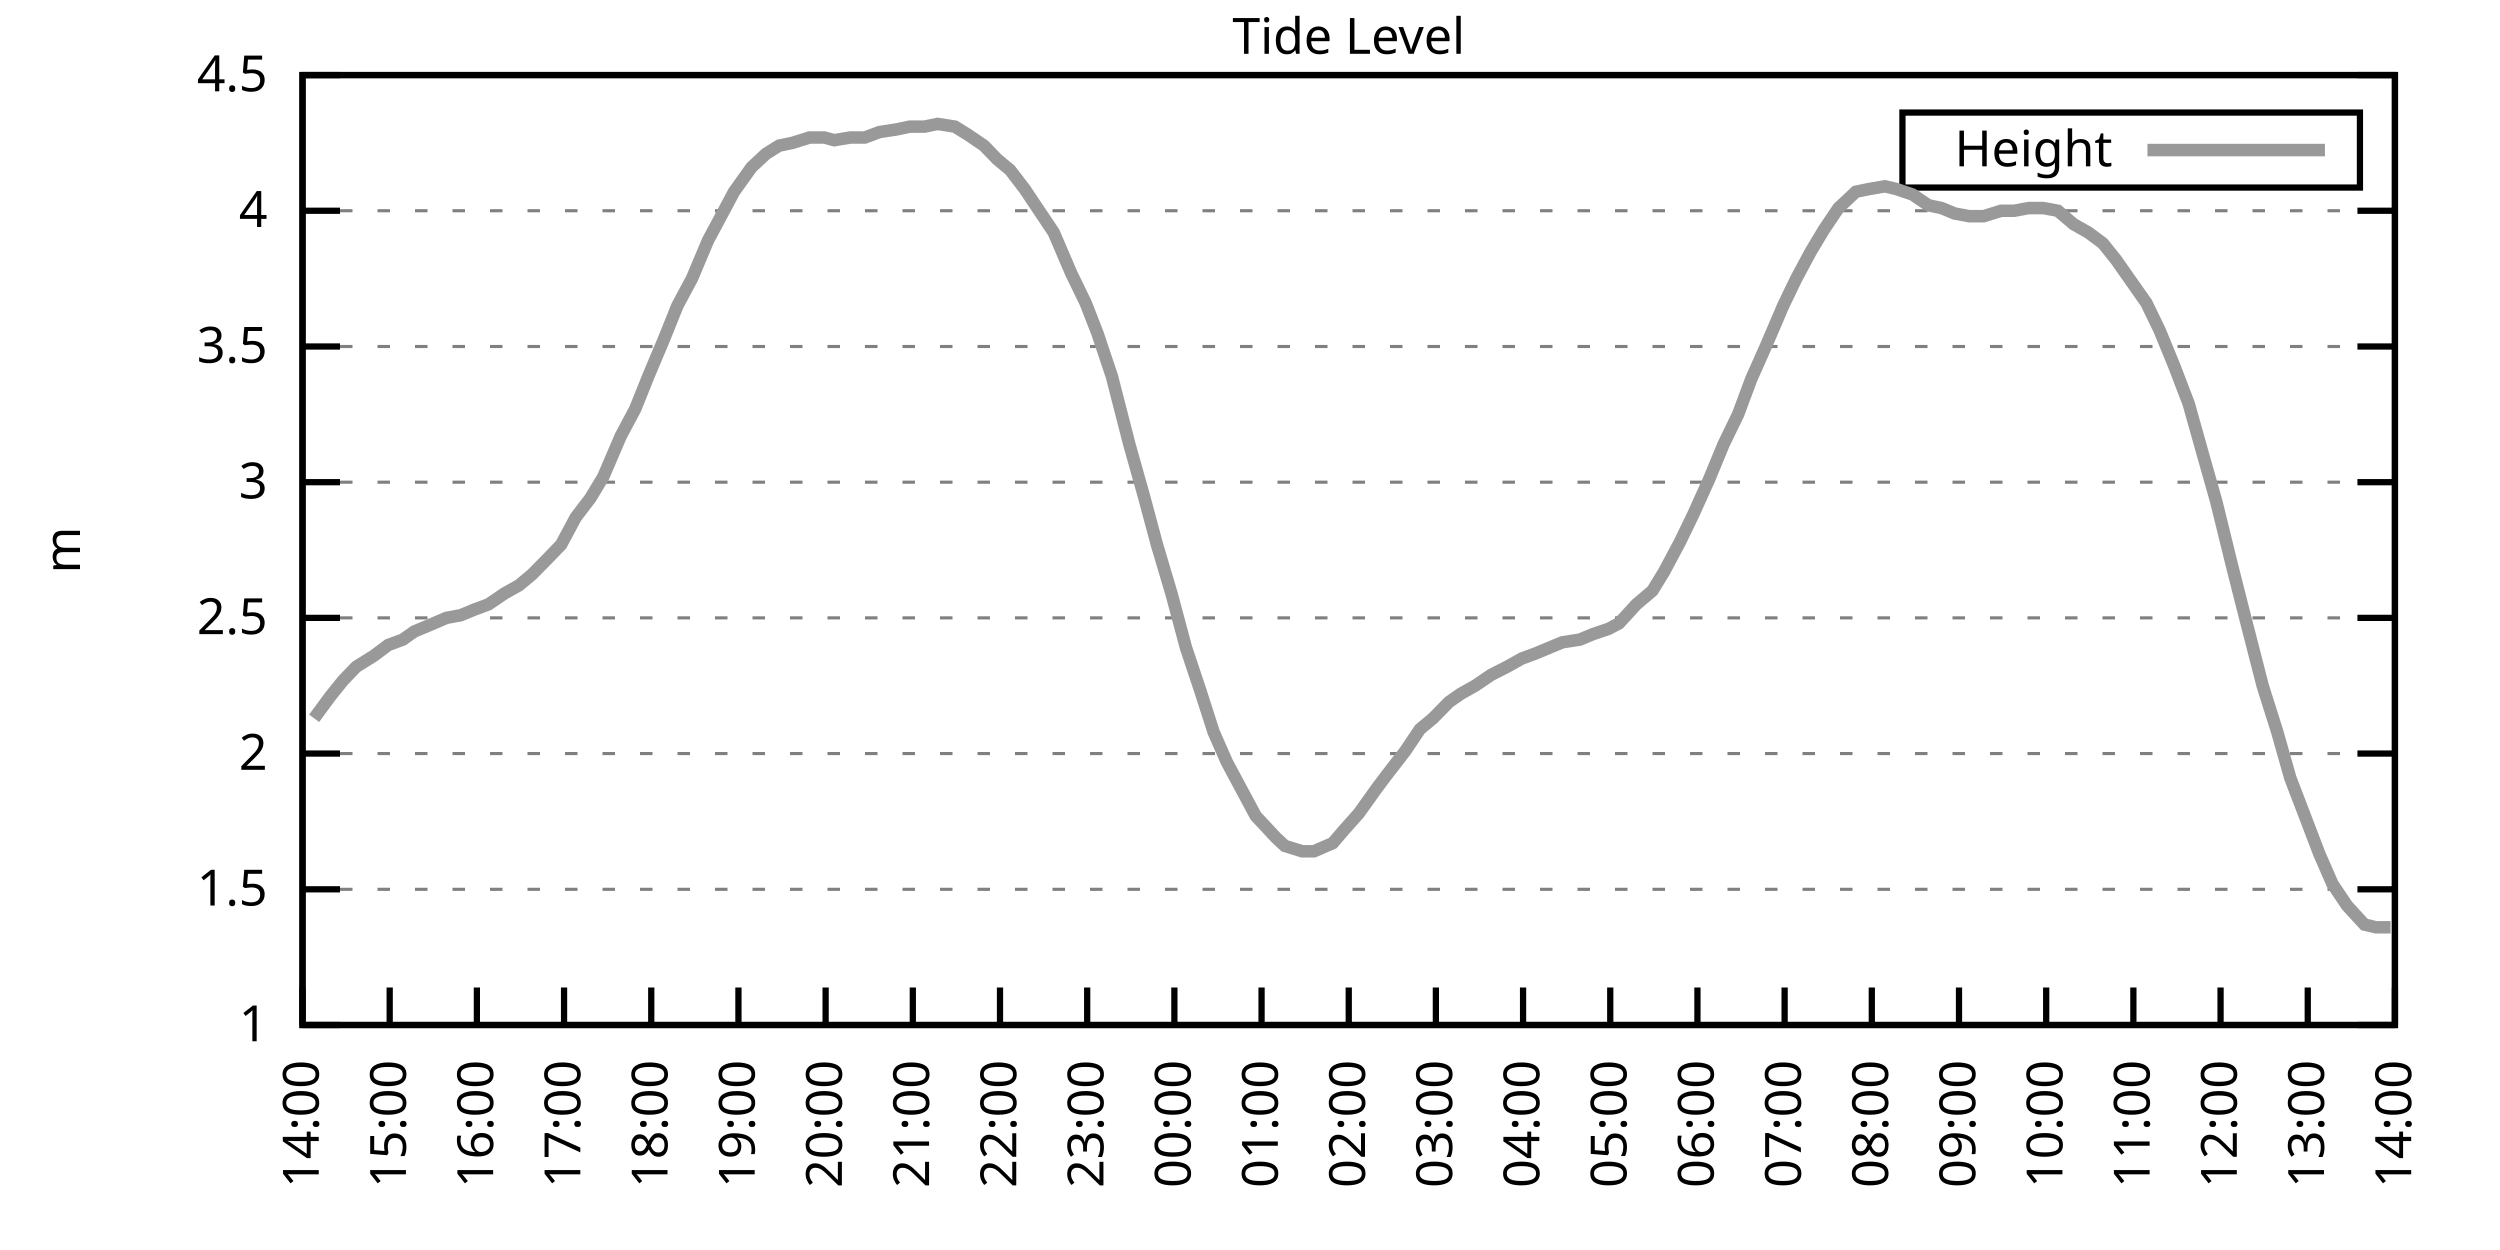
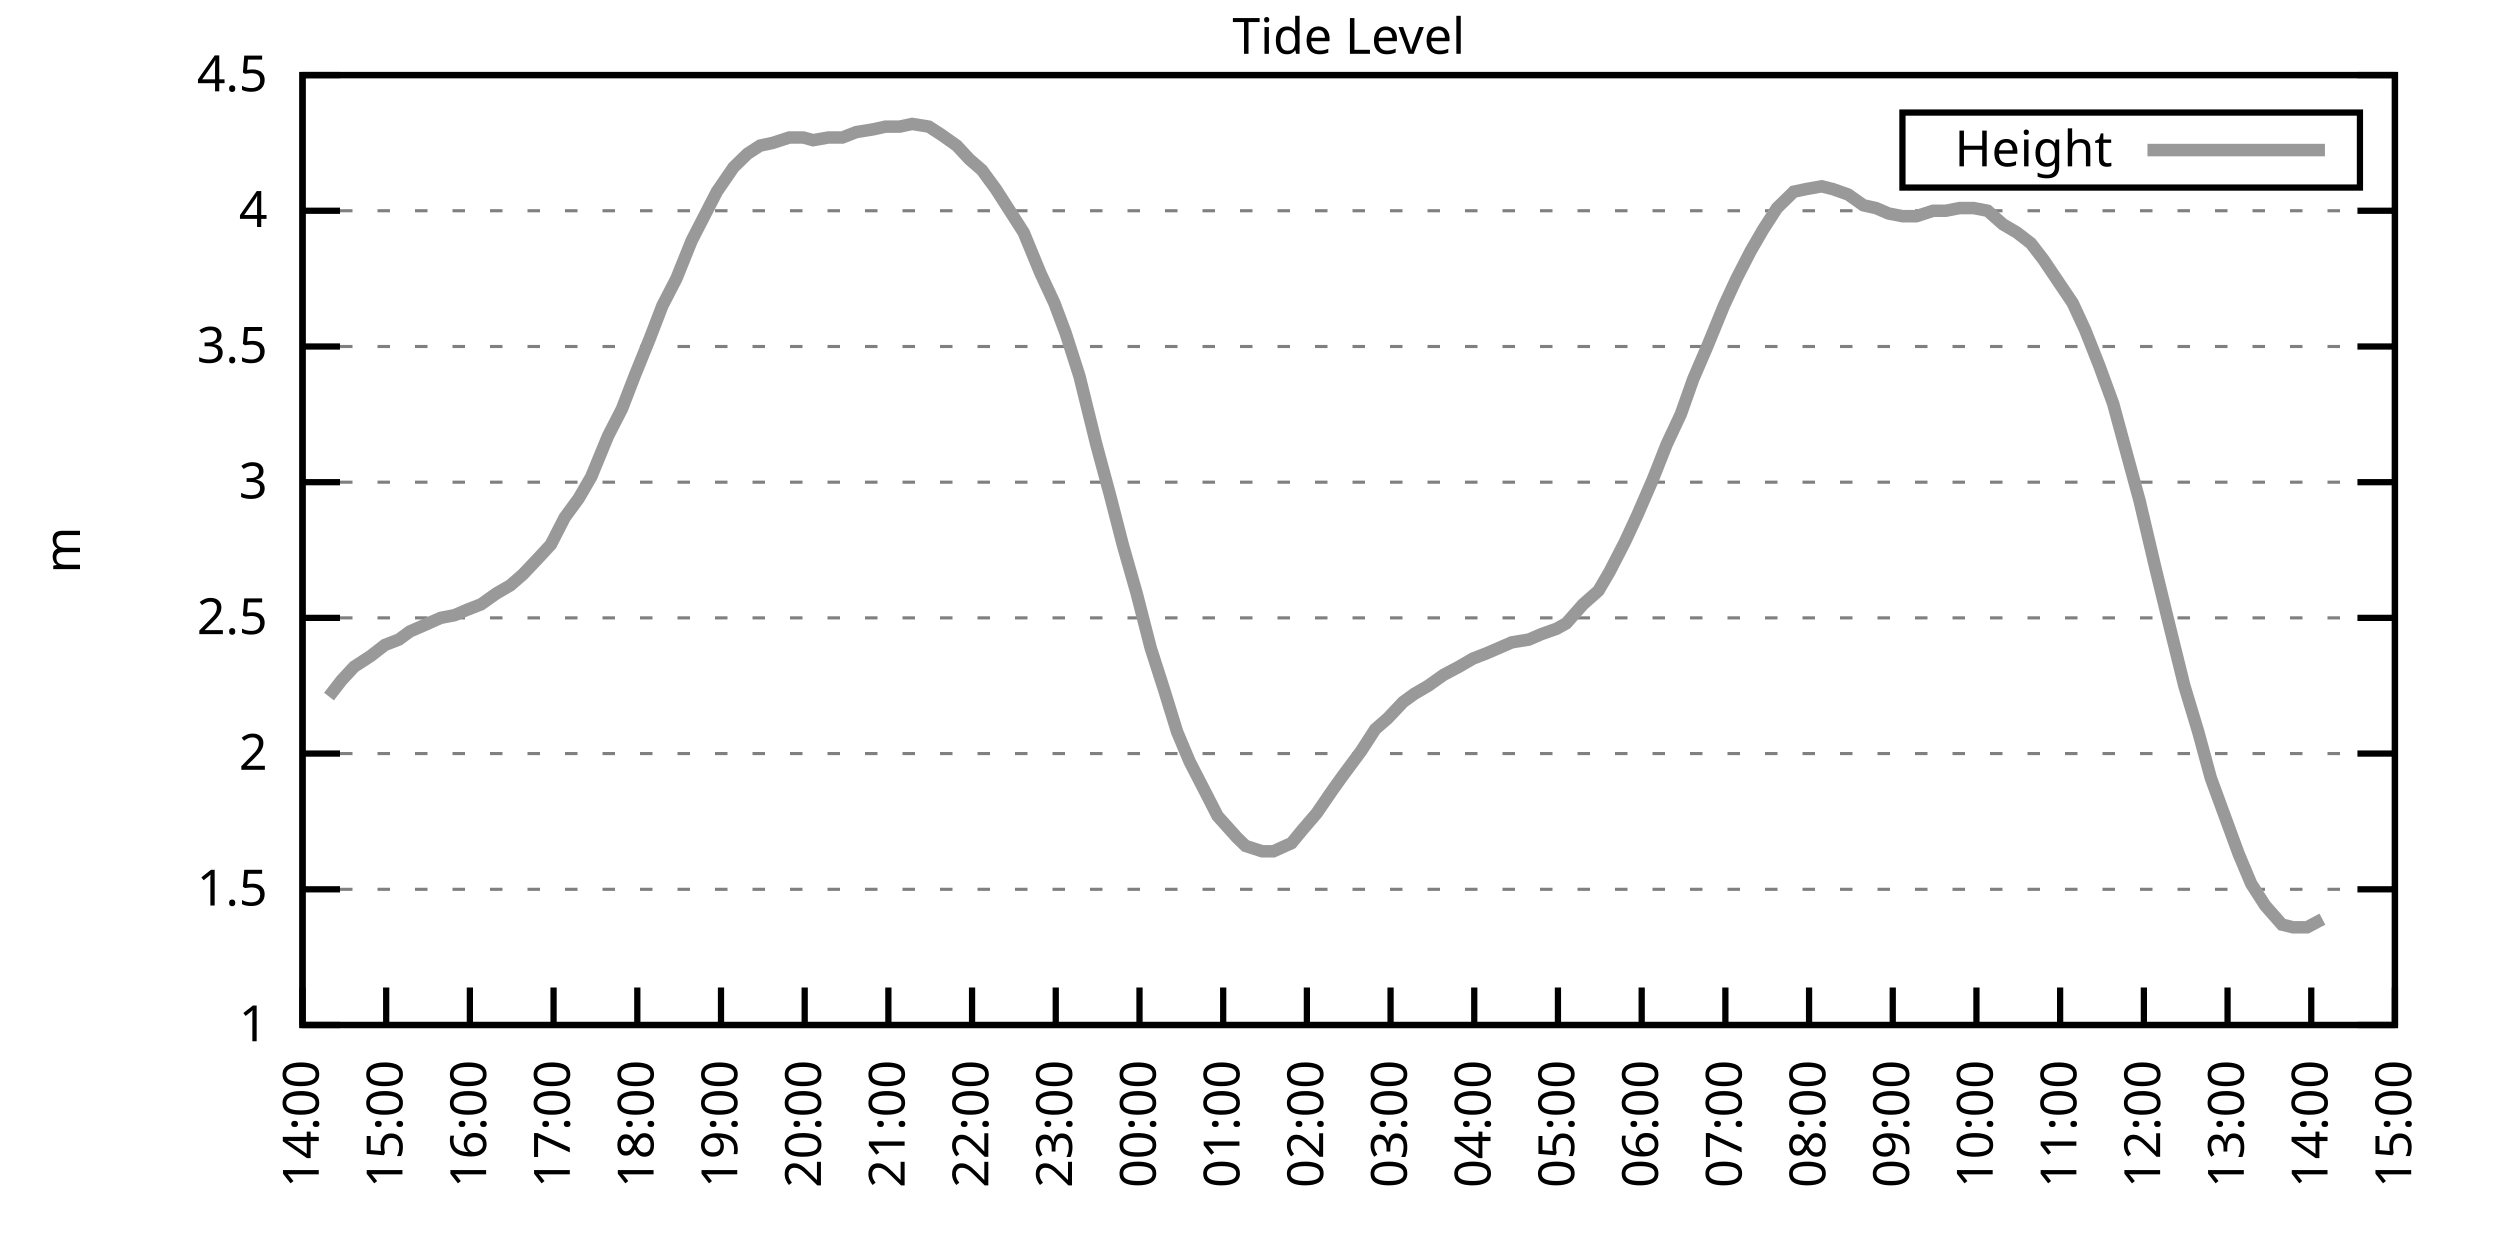
<svg xmlns="http://www.w3.org/2000/svg" xmlns:xlink="http://www.w3.org/1999/xlink" width="400" height="200" viewBox="0 0 400 200">
  <g id="gnuplot_canvas">
    <rect x="0" y="0" width="400" height="200" fill="none" />
    <defs>
      <circle id="gpDot" r="0.5" stroke-width="0.5" stroke="currentColor" />
      <path id="gpPt0" stroke-width="0.333" stroke="currentColor" d="M-1,0 h2 M0,-1 v2" />
      <path id="gpPt1" stroke-width="0.333" stroke="currentColor" d="M-1,-1 L1,1 M1,-1 L-1,1" />
      <path id="gpPt2" stroke-width="0.333" stroke="currentColor" d="M-1,0 L1,0 M0,-1 L0,1 M-1,-1 L1,1 M-1,1 L1,-1" />
      <rect id="gpPt3" stroke-width="0.333" stroke="currentColor" x="-1" y="-1" width="2" height="2" />
      <rect id="gpPt4" stroke-width="0.333" stroke="currentColor" fill="currentColor" x="-1" y="-1" width="2" height="2" />
      <circle id="gpPt5" stroke-width="0.333" stroke="currentColor" cx="0" cy="0" r="1" />
      <use xlink:href="#gpPt5" id="gpPt6" fill="currentColor" stroke="none" />
      <path id="gpPt7" stroke-width="0.333" stroke="currentColor" d="M0,-1.33 L-1.33,0.67 L1.33,0.67 z" />
      <use xlink:href="#gpPt7" id="gpPt8" fill="currentColor" stroke="none" />
      <use xlink:href="#gpPt7" id="gpPt9" stroke="currentColor" transform="rotate(180)" />
      <use xlink:href="#gpPt9" id="gpPt10" fill="currentColor" stroke="none" />
      <use xlink:href="#gpPt3" id="gpPt11" stroke="currentColor" transform="rotate(45)" />
      <use xlink:href="#gpPt11" id="gpPt12" fill="currentColor" stroke="none" />
      <path id="gpPt13" stroke-width="0.333" stroke="currentColor" d="M0,1.330 L1.265,0.411 L0.782,-1.067 L-0.782,-1.076 L-1.265,0.411 z" />
      <use xlink:href="#gpPt13" id="gpPt14" fill="currentColor" stroke="none" />
      <filter id="textbox" filterUnits="objectBoundingBox" x="0" y="0" height="1" width="1">
        <feFlood flood-color="white" flood-opacity="1" result="bgnd" />
        <feComposite in="SourceGraphic" in2="bgnd" operator="atop" />
      </filter>
      <filter id="greybox" filterUnits="objectBoundingBox" x="0" y="0" height="1" width="1">
        <feFlood flood-color="lightgrey" flood-opacity="1" result="grey" />
        <feComposite in="SourceGraphic" in2="grey" operator="atop" />
      </filter>
    </defs>
    <g fill="none" color="white" stroke="currentColor" stroke-width="1.00" stroke-linecap="butt" stroke-linejoin="miter">
</g>
    <g fill="none" color="black" stroke="currentColor" stroke-width="1.00" stroke-linecap="butt" stroke-linejoin="miter">
      <g stroke="none" shape-rendering="crispEdges">
        <polygon fill="rgb(255, 255, 255)" points="48.40,164.00 383.18,164.00 383.18,12.02 48.40,12.02 " />
      </g>
    </g>
    <g fill="none" color="black" stroke="currentColor" stroke-width="1.00" stroke-linecap="butt" stroke-linejoin="miter">
</g>
    <g fill="none" color="black" stroke="black" stroke-width="0.50" stroke-linecap="butt" stroke-linejoin="miter">
</g>
    <g fill="none" color="gray" stroke="currentColor" stroke-width="0.50" stroke-linecap="butt" stroke-linejoin="miter">
      <path stroke="gray" stroke-dasharray="2,4" class="gridline" d="M48.40,164.00 L383.19,164.00  " />
    </g>
    <g fill="none" color="gray" stroke="gray" stroke-width="1.00" stroke-linecap="butt" stroke-linejoin="miter">
</g>
    <g fill="none" color="black" stroke="currentColor" stroke-width="1.00" stroke-linecap="butt" stroke-linejoin="miter">
      <path stroke="black" d="M48.40,164.00 L54.40,164.00 M383.19,164.00 L377.19,164.00  " />
      <g transform="translate(42.80,166.60)" stroke="none" fill="black" font-family="Sans" font-size="8.00" text-anchor="end">
        <text>
          <tspan font-family="Sans"> 1</tspan>
        </text>
      </g>
    </g>
    <g fill="none" color="black" stroke="currentColor" stroke-width="1.00" stroke-linecap="butt" stroke-linejoin="miter">
</g>
    <g fill="none" color="black" stroke="black" stroke-width="0.50" stroke-linecap="butt" stroke-linejoin="miter">
</g>
    <g fill="none" color="gray" stroke="currentColor" stroke-width="0.50" stroke-linecap="butt" stroke-linejoin="miter">
      <path stroke="gray" stroke-dasharray="2,4" class="gridline" d="M48.40,142.29 L383.19,142.29  " />
    </g>
    <g fill="none" color="gray" stroke="gray" stroke-width="1.00" stroke-linecap="butt" stroke-linejoin="miter">
</g>
    <g fill="none" color="black" stroke="currentColor" stroke-width="1.00" stroke-linecap="butt" stroke-linejoin="miter">
      <path stroke="black" d="M48.40,142.29 L54.40,142.29 M383.19,142.29 L377.19,142.29  " />
      <g transform="translate(42.80,144.89)" stroke="none" fill="black" font-family="Sans" font-size="8.00" text-anchor="end">
        <text>
          <tspan font-family="Sans"> 1.5</tspan>
        </text>
      </g>
    </g>
    <g fill="none" color="black" stroke="currentColor" stroke-width="1.00" stroke-linecap="butt" stroke-linejoin="miter">
</g>
    <g fill="none" color="black" stroke="black" stroke-width="0.50" stroke-linecap="butt" stroke-linejoin="miter">
</g>
    <g fill="none" color="gray" stroke="currentColor" stroke-width="0.50" stroke-linecap="butt" stroke-linejoin="miter">
      <path stroke="gray" stroke-dasharray="2,4" class="gridline" d="M48.40,120.57 L383.19,120.57  " />
    </g>
    <g fill="none" color="gray" stroke="gray" stroke-width="1.00" stroke-linecap="butt" stroke-linejoin="miter">
</g>
    <g fill="none" color="black" stroke="currentColor" stroke-width="1.00" stroke-linecap="butt" stroke-linejoin="miter">
      <path stroke="black" d="M48.40,120.57 L54.40,120.57 M383.19,120.57 L377.19,120.57  " />
      <g transform="translate(42.80,123.17)" stroke="none" fill="black" font-family="Sans" font-size="8.00" text-anchor="end">
        <text>
          <tspan font-family="Sans"> 2</tspan>
        </text>
      </g>
    </g>
    <g fill="none" color="black" stroke="currentColor" stroke-width="1.00" stroke-linecap="butt" stroke-linejoin="miter">
</g>
    <g fill="none" color="black" stroke="black" stroke-width="0.50" stroke-linecap="butt" stroke-linejoin="miter">
</g>
    <g fill="none" color="gray" stroke="currentColor" stroke-width="0.50" stroke-linecap="butt" stroke-linejoin="miter">
      <path stroke="gray" stroke-dasharray="2,4" class="gridline" d="M48.40,98.86 L383.19,98.86  " />
    </g>
    <g fill="none" color="gray" stroke="gray" stroke-width="1.00" stroke-linecap="butt" stroke-linejoin="miter">
</g>
    <g fill="none" color="black" stroke="currentColor" stroke-width="1.00" stroke-linecap="butt" stroke-linejoin="miter">
      <path stroke="black" d="M48.40,98.86 L54.40,98.86 M383.19,98.86 L377.19,98.86  " />
      <g transform="translate(42.80,101.46)" stroke="none" fill="black" font-family="Sans" font-size="8.00" text-anchor="end">
        <text>
          <tspan font-family="Sans"> 2.5</tspan>
        </text>
      </g>
    </g>
    <g fill="none" color="black" stroke="currentColor" stroke-width="1.00" stroke-linecap="butt" stroke-linejoin="miter">
</g>
    <g fill="none" color="black" stroke="black" stroke-width="0.50" stroke-linecap="butt" stroke-linejoin="miter">
</g>
    <g fill="none" color="gray" stroke="currentColor" stroke-width="0.50" stroke-linecap="butt" stroke-linejoin="miter">
      <path stroke="gray" stroke-dasharray="2,4" class="gridline" d="M48.40,77.15 L383.19,77.15  " />
    </g>
    <g fill="none" color="gray" stroke="gray" stroke-width="1.00" stroke-linecap="butt" stroke-linejoin="miter">
</g>
    <g fill="none" color="black" stroke="currentColor" stroke-width="1.00" stroke-linecap="butt" stroke-linejoin="miter">
      <path stroke="black" d="M48.40,77.15 L54.40,77.15 M383.19,77.15 L377.19,77.15  " />
      <g transform="translate(42.80,79.75)" stroke="none" fill="black" font-family="Sans" font-size="8.00" text-anchor="end">
        <text>
          <tspan font-family="Sans"> 3</tspan>
        </text>
      </g>
    </g>
    <g fill="none" color="black" stroke="currentColor" stroke-width="1.00" stroke-linecap="butt" stroke-linejoin="miter">
</g>
    <g fill="none" color="black" stroke="black" stroke-width="0.50" stroke-linecap="butt" stroke-linejoin="miter">
</g>
    <g fill="none" color="gray" stroke="currentColor" stroke-width="0.50" stroke-linecap="butt" stroke-linejoin="miter">
      <path stroke="gray" stroke-dasharray="2,4" class="gridline" d="M48.40,55.44 L383.19,55.44  " />
    </g>
    <g fill="none" color="gray" stroke="gray" stroke-width="1.00" stroke-linecap="butt" stroke-linejoin="miter">
</g>
    <g fill="none" color="black" stroke="currentColor" stroke-width="1.00" stroke-linecap="butt" stroke-linejoin="miter">
      <path stroke="black" d="M48.40,55.44 L54.40,55.44 M383.19,55.44 L377.19,55.44  " />
      <g transform="translate(42.80,58.04)" stroke="none" fill="black" font-family="Sans" font-size="8.00" text-anchor="end">
        <text>
          <tspan font-family="Sans"> 3.5</tspan>
        </text>
      </g>
    </g>
    <g fill="none" color="black" stroke="currentColor" stroke-width="1.00" stroke-linecap="butt" stroke-linejoin="miter">
</g>
    <g fill="none" color="black" stroke="black" stroke-width="0.50" stroke-linecap="butt" stroke-linejoin="miter">
</g>
    <g fill="none" color="gray" stroke="currentColor" stroke-width="0.50" stroke-linecap="butt" stroke-linejoin="miter">
      <path stroke="gray" stroke-dasharray="2,4" class="gridline" d="M48.40,33.72 L383.19,33.72  " />
    </g>
    <g fill="none" color="gray" stroke="gray" stroke-width="1.00" stroke-linecap="butt" stroke-linejoin="miter">
</g>
    <g fill="none" color="black" stroke="currentColor" stroke-width="1.00" stroke-linecap="butt" stroke-linejoin="miter">
      <path stroke="black" d="M48.40,33.72 L54.40,33.72 M383.19,33.72 L377.19,33.72  " />
      <g transform="translate(42.80,36.32)" stroke="none" fill="black" font-family="Sans" font-size="8.00" text-anchor="end">
        <text>
          <tspan font-family="Sans"> 4</tspan>
        </text>
      </g>
    </g>
    <g fill="none" color="black" stroke="currentColor" stroke-width="1.00" stroke-linecap="butt" stroke-linejoin="miter">
</g>
    <g fill="none" color="black" stroke="black" stroke-width="0.50" stroke-linecap="butt" stroke-linejoin="miter">
</g>
    <g fill="none" color="gray" stroke="currentColor" stroke-width="0.50" stroke-linecap="butt" stroke-linejoin="miter">
      <path stroke="gray" stroke-dasharray="2,4" class="gridline" d="M48.40,12.01 L383.19,12.01  " />
    </g>
    <g fill="none" color="gray" stroke="gray" stroke-width="1.00" stroke-linecap="butt" stroke-linejoin="miter">
</g>
    <g fill="none" color="black" stroke="currentColor" stroke-width="1.00" stroke-linecap="butt" stroke-linejoin="miter">
      <path stroke="black" d="M48.40,12.01 L54.40,12.01 M383.19,12.01 L377.19,12.01  " />
      <g transform="translate(42.80,14.61)" stroke="none" fill="black" font-family="Sans" font-size="8.00" text-anchor="end">
        <text>
          <tspan font-family="Sans"> 4.5</tspan>
        </text>
      </g>
    </g>
    <g fill="none" color="black" stroke="currentColor" stroke-width="1.00" stroke-linecap="butt" stroke-linejoin="miter">
      <path stroke="black" d="M48.40,164.00 L48.40,158.00  " />
      <g transform="translate(51.00,169.60) rotate(270.00)" stroke="none" fill="black" font-family="Sans" font-size="8.00" text-anchor="end">
        <text>
          <tspan font-family="Sans">14:00</tspan>
        </text>
      </g>
    </g>
    <g fill="none" color="black" stroke="currentColor" stroke-width="1.00" stroke-linecap="butt" stroke-linejoin="miter">
-       <path stroke="black" d="M62.35,164.00 L62.35,158.00  " />
-       <g transform="translate(64.95,169.60) rotate(270.00)" stroke="none" fill="black" font-family="Sans" font-size="8.00" text-anchor="end">
+       <path stroke="black" d="M61.79,164.00 L61.79,158.00  " />
+       <g transform="translate(64.39,169.60) rotate(270.00)" stroke="none" fill="black" font-family="Sans" font-size="8.00" text-anchor="end">
        <text>
          <tspan font-family="Sans">15:00</tspan>
        </text>
      </g>
    </g>
    <g fill="none" color="black" stroke="currentColor" stroke-width="1.00" stroke-linecap="butt" stroke-linejoin="miter">
-       <path stroke="black" d="M76.30,164.00 L76.30,158.00  " />
-       <g transform="translate(78.90,169.60) rotate(270.00)" stroke="none" fill="black" font-family="Sans" font-size="8.00" text-anchor="end">
+       <path stroke="black" d="M75.18,164.00 L75.18,158.00  " />
+       <g transform="translate(77.78,169.60) rotate(270.00)" stroke="none" fill="black" font-family="Sans" font-size="8.00" text-anchor="end">
        <text>
          <tspan font-family="Sans">16:00</tspan>
        </text>
      </g>
    </g>
    <g fill="none" color="black" stroke="currentColor" stroke-width="1.00" stroke-linecap="butt" stroke-linejoin="miter">
-       <path stroke="black" d="M90.25,164.00 L90.25,158.00  " />
-       <g transform="translate(92.85,169.60) rotate(270.00)" stroke="none" fill="black" font-family="Sans" font-size="8.00" text-anchor="end">
+       <path stroke="black" d="M88.57,164.00 L88.57,158.00  " />
+       <g transform="translate(91.17,169.60) rotate(270.00)" stroke="none" fill="black" font-family="Sans" font-size="8.00" text-anchor="end">
        <text>
          <tspan font-family="Sans">17:00</tspan>
        </text>
      </g>
    </g>
    <g fill="none" color="black" stroke="currentColor" stroke-width="1.00" stroke-linecap="butt" stroke-linejoin="miter">
-       <path stroke="black" d="M104.20,164.00 L104.20,158.00  " />
-       <g transform="translate(106.80,169.60) rotate(270.00)" stroke="none" fill="black" font-family="Sans" font-size="8.00" text-anchor="end">
+       <path stroke="black" d="M101.97,164.00 L101.97,158.00  " />
+       <g transform="translate(104.57,169.60) rotate(270.00)" stroke="none" fill="black" font-family="Sans" font-size="8.00" text-anchor="end">
        <text>
          <tspan font-family="Sans">18:00</tspan>
        </text>
      </g>
    </g>
    <g fill="none" color="black" stroke="currentColor" stroke-width="1.00" stroke-linecap="butt" stroke-linejoin="miter">
-       <path stroke="black" d="M118.15,164.00 L118.15,158.00  " />
-       <g transform="translate(120.75,169.60) rotate(270.00)" stroke="none" fill="black" font-family="Sans" font-size="8.00" text-anchor="end">
+       <path stroke="black" d="M115.36,164.00 L115.36,158.00  " />
+       <g transform="translate(117.96,169.60) rotate(270.00)" stroke="none" fill="black" font-family="Sans" font-size="8.00" text-anchor="end">
        <text>
          <tspan font-family="Sans">19:00</tspan>
        </text>
      </g>
    </g>
    <g fill="none" color="black" stroke="currentColor" stroke-width="1.00" stroke-linecap="butt" stroke-linejoin="miter">
-       <path stroke="black" d="M132.10,164.00 L132.10,158.00  " />
-       <g transform="translate(134.70,169.60) rotate(270.00)" stroke="none" fill="black" font-family="Sans" font-size="8.00" text-anchor="end">
+       <path stroke="black" d="M128.75,164.00 L128.75,158.00  " />
+       <g transform="translate(131.35,169.60) rotate(270.00)" stroke="none" fill="black" font-family="Sans" font-size="8.00" text-anchor="end">
        <text>
          <tspan font-family="Sans">20:00</tspan>
        </text>
      </g>
    </g>
    <g fill="none" color="black" stroke="currentColor" stroke-width="1.00" stroke-linecap="butt" stroke-linejoin="miter">
-       <path stroke="black" d="M146.05,164.00 L146.05,158.00  " />
-       <g transform="translate(148.65,169.60) rotate(270.00)" stroke="none" fill="black" font-family="Sans" font-size="8.00" text-anchor="end">
+       <path stroke="black" d="M142.14,164.00 L142.14,158.00  " />
+       <g transform="translate(144.74,169.60) rotate(270.00)" stroke="none" fill="black" font-family="Sans" font-size="8.00" text-anchor="end">
        <text>
          <tspan font-family="Sans">21:00</tspan>
        </text>
      </g>
    </g>
    <g fill="none" color="black" stroke="currentColor" stroke-width="1.00" stroke-linecap="butt" stroke-linejoin="miter">
-       <path stroke="black" d="M160.00,164.00 L160.00,158.00  " />
-       <g transform="translate(162.60,169.60) rotate(270.00)" stroke="none" fill="black" font-family="Sans" font-size="8.00" text-anchor="end">
+       <path stroke="black" d="M155.53,164.00 L155.53,158.00  " />
+       <g transform="translate(158.13,169.60) rotate(270.00)" stroke="none" fill="black" font-family="Sans" font-size="8.00" text-anchor="end">
        <text>
          <tspan font-family="Sans">22:00</tspan>
        </text>
      </g>
    </g>
    <g fill="none" color="black" stroke="currentColor" stroke-width="1.00" stroke-linecap="butt" stroke-linejoin="miter">
-       <path stroke="black" d="M173.95,164.00 L173.95,158.00  " />
-       <g transform="translate(176.55,169.60) rotate(270.00)" stroke="none" fill="black" font-family="Sans" font-size="8.00" text-anchor="end">
+       <path stroke="black" d="M168.92,164.00 L168.92,158.00  " />
+       <g transform="translate(171.52,169.60) rotate(270.00)" stroke="none" fill="black" font-family="Sans" font-size="8.00" text-anchor="end">
        <text>
          <tspan font-family="Sans">23:00</tspan>
        </text>
      </g>
    </g>
    <g fill="none" color="black" stroke="currentColor" stroke-width="1.00" stroke-linecap="butt" stroke-linejoin="miter">
-       <path stroke="black" d="M187.90,164.00 L187.90,158.00  " />
-       <g transform="translate(190.50,169.60) rotate(270.00)" stroke="none" fill="black" font-family="Sans" font-size="8.00" text-anchor="end">
+       <path stroke="black" d="M182.32,164.00 L182.32,158.00  " />
+       <g transform="translate(184.92,169.60) rotate(270.00)" stroke="none" fill="black" font-family="Sans" font-size="8.00" text-anchor="end">
        <text>
          <tspan font-family="Sans">00:00</tspan>
        </text>
      </g>
    </g>
    <g fill="none" color="black" stroke="currentColor" stroke-width="1.00" stroke-linecap="butt" stroke-linejoin="miter">
-       <path stroke="black" d="M201.85,164.00 L201.85,158.00  " />
-       <g transform="translate(204.45,169.60) rotate(270.00)" stroke="none" fill="black" font-family="Sans" font-size="8.00" text-anchor="end">
+       <path stroke="black" d="M195.71,164.00 L195.71,158.00  " />
+       <g transform="translate(198.31,169.60) rotate(270.00)" stroke="none" fill="black" font-family="Sans" font-size="8.00" text-anchor="end">
        <text>
          <tspan font-family="Sans">01:00</tspan>
        </text>
      </g>
    </g>
    <g fill="none" color="black" stroke="currentColor" stroke-width="1.00" stroke-linecap="butt" stroke-linejoin="miter">
-       <path stroke="black" d="M215.80,164.00 L215.80,158.00  " />
-       <g transform="translate(218.40,169.60) rotate(270.00)" stroke="none" fill="black" font-family="Sans" font-size="8.00" text-anchor="end">
+       <path stroke="black" d="M209.10,164.00 L209.10,158.00  " />
+       <g transform="translate(211.70,169.60) rotate(270.00)" stroke="none" fill="black" font-family="Sans" font-size="8.00" text-anchor="end">
        <text>
          <tspan font-family="Sans">02:00</tspan>
        </text>
      </g>
    </g>
    <g fill="none" color="black" stroke="currentColor" stroke-width="1.00" stroke-linecap="butt" stroke-linejoin="miter">
-       <path stroke="black" d="M229.74,164.00 L229.74,158.00  " />
-       <g transform="translate(232.34,169.60) rotate(270.00)" stroke="none" fill="black" font-family="Sans" font-size="8.00" text-anchor="end">
+       <path stroke="black" d="M222.49,164.00 L222.49,158.00  " />
+       <g transform="translate(225.09,169.60) rotate(270.00)" stroke="none" fill="black" font-family="Sans" font-size="8.00" text-anchor="end">
        <text>
          <tspan font-family="Sans">03:00</tspan>
        </text>
      </g>
    </g>
    <g fill="none" color="black" stroke="currentColor" stroke-width="1.00" stroke-linecap="butt" stroke-linejoin="miter">
-       <path stroke="black" d="M243.69,164.00 L243.69,158.00  " />
-       <g transform="translate(246.29,169.60) rotate(270.00)" stroke="none" fill="black" font-family="Sans" font-size="8.00" text-anchor="end">
+       <path stroke="black" d="M235.88,164.00 L235.88,158.00  " />
+       <g transform="translate(238.48,169.60) rotate(270.00)" stroke="none" fill="black" font-family="Sans" font-size="8.00" text-anchor="end">
        <text>
          <tspan font-family="Sans">04:00</tspan>
        </text>
      </g>
    </g>
    <g fill="none" color="black" stroke="currentColor" stroke-width="1.00" stroke-linecap="butt" stroke-linejoin="miter">
-       <path stroke="black" d="M257.64,164.00 L257.64,158.00  " />
-       <g transform="translate(260.24,169.60) rotate(270.00)" stroke="none" fill="black" font-family="Sans" font-size="8.00" text-anchor="end">
+       <path stroke="black" d="M249.27,164.00 L249.27,158.00  " />
+       <g transform="translate(251.87,169.60) rotate(270.00)" stroke="none" fill="black" font-family="Sans" font-size="8.00" text-anchor="end">
        <text>
          <tspan font-family="Sans">05:00</tspan>
        </text>
      </g>
    </g>
    <g fill="none" color="black" stroke="currentColor" stroke-width="1.00" stroke-linecap="butt" stroke-linejoin="miter">
-       <path stroke="black" d="M271.59,164.00 L271.59,158.00  " />
-       <g transform="translate(274.19,169.60) rotate(270.00)" stroke="none" fill="black" font-family="Sans" font-size="8.00" text-anchor="end">
+       <path stroke="black" d="M262.67,164.00 L262.67,158.00  " />
+       <g transform="translate(265.27,169.60) rotate(270.00)" stroke="none" fill="black" font-family="Sans" font-size="8.00" text-anchor="end">
        <text>
          <tspan font-family="Sans">06:00</tspan>
        </text>
      </g>
    </g>
    <g fill="none" color="black" stroke="currentColor" stroke-width="1.00" stroke-linecap="butt" stroke-linejoin="miter">
-       <path stroke="black" d="M285.54,164.00 L285.54,158.00  " />
-       <g transform="translate(288.14,169.60) rotate(270.00)" stroke="none" fill="black" font-family="Sans" font-size="8.00" text-anchor="end">
+       <path stroke="black" d="M276.06,164.00 L276.06,158.00  " />
+       <g transform="translate(278.66,169.60) rotate(270.00)" stroke="none" fill="black" font-family="Sans" font-size="8.00" text-anchor="end">
        <text>
          <tspan font-family="Sans">07:00</tspan>
        </text>
      </g>
    </g>
    <g fill="none" color="black" stroke="currentColor" stroke-width="1.00" stroke-linecap="butt" stroke-linejoin="miter">
-       <path stroke="black" d="M299.49,164.00 L299.49,158.00  " />
-       <g transform="translate(302.09,169.60) rotate(270.00)" stroke="none" fill="black" font-family="Sans" font-size="8.00" text-anchor="end">
+       <path stroke="black" d="M289.45,164.00 L289.45,158.00  " />
+       <g transform="translate(292.05,169.60) rotate(270.00)" stroke="none" fill="black" font-family="Sans" font-size="8.00" text-anchor="end">
        <text>
          <tspan font-family="Sans">08:00</tspan>
        </text>
      </g>
    </g>
    <g fill="none" color="black" stroke="currentColor" stroke-width="1.00" stroke-linecap="butt" stroke-linejoin="miter">
-       <path stroke="black" d="M313.44,164.00 L313.44,158.00  " />
-       <g transform="translate(316.04,169.60) rotate(270.00)" stroke="none" fill="black" font-family="Sans" font-size="8.00" text-anchor="end">
+       <path stroke="black" d="M302.84,164.00 L302.84,158.00  " />
+       <g transform="translate(305.44,169.60) rotate(270.00)" stroke="none" fill="black" font-family="Sans" font-size="8.00" text-anchor="end">
        <text>
          <tspan font-family="Sans">09:00</tspan>
        </text>
      </g>
    </g>
    <g fill="none" color="black" stroke="currentColor" stroke-width="1.00" stroke-linecap="butt" stroke-linejoin="miter">
-       <path stroke="black" d="M327.39,164.00 L327.39,158.00  " />
-       <g transform="translate(329.99,169.60) rotate(270.00)" stroke="none" fill="black" font-family="Sans" font-size="8.00" text-anchor="end">
+       <path stroke="black" d="M316.23,164.00 L316.23,158.00  " />
+       <g transform="translate(318.83,169.60) rotate(270.00)" stroke="none" fill="black" font-family="Sans" font-size="8.00" text-anchor="end">
        <text>
          <tspan font-family="Sans">10:00</tspan>
        </text>
      </g>
    </g>
    <g fill="none" color="black" stroke="currentColor" stroke-width="1.00" stroke-linecap="butt" stroke-linejoin="miter">
-       <path stroke="black" d="M341.34,164.00 L341.34,158.00  " />
-       <g transform="translate(343.94,169.60) rotate(270.00)" stroke="none" fill="black" font-family="Sans" font-size="8.00" text-anchor="end">
+       <path stroke="black" d="M329.62,164.00 L329.62,158.00  " />
+       <g transform="translate(332.22,169.60) rotate(270.00)" stroke="none" fill="black" font-family="Sans" font-size="8.00" text-anchor="end">
        <text>
          <tspan font-family="Sans">11:00</tspan>
        </text>
      </g>
    </g>
    <g fill="none" color="black" stroke="currentColor" stroke-width="1.00" stroke-linecap="butt" stroke-linejoin="miter">
-       <path stroke="black" d="M355.29,164.00 L355.29,158.00  " />
-       <g transform="translate(357.89,169.60) rotate(270.00)" stroke="none" fill="black" font-family="Sans" font-size="8.00" text-anchor="end">
+       <path stroke="black" d="M343.02,164.00 L343.02,158.00  " />
+       <g transform="translate(345.62,169.60) rotate(270.00)" stroke="none" fill="black" font-family="Sans" font-size="8.00" text-anchor="end">
        <text>
          <tspan font-family="Sans">12:00</tspan>
        </text>
      </g>
    </g>
    <g fill="none" color="black" stroke="currentColor" stroke-width="1.00" stroke-linecap="butt" stroke-linejoin="miter">
-       <path stroke="black" d="M369.24,164.00 L369.24,158.00  " />
-       <g transform="translate(371.84,169.60) rotate(270.00)" stroke="none" fill="black" font-family="Sans" font-size="8.00" text-anchor="end">
+       <path stroke="black" d="M356.41,164.00 L356.41,158.00  " />
+       <g transform="translate(359.01,169.60) rotate(270.00)" stroke="none" fill="black" font-family="Sans" font-size="8.00" text-anchor="end">
        <text>
          <tspan font-family="Sans">13:00</tspan>
+         </text>
+       </g>
+     </g>
+     <g fill="none" color="black" stroke="currentColor" stroke-width="1.00" stroke-linecap="butt" stroke-linejoin="miter">
+       <path stroke="black" d="M369.80,164.00 L369.80,158.00  " />
+       <g transform="translate(372.40,169.60) rotate(270.00)" stroke="none" fill="black" font-family="Sans" font-size="8.00" text-anchor="end">
+         <text>
+           <tspan font-family="Sans">14:00</tspan>
        </text>
      </g>
    </g>
    <g fill="none" color="black" stroke="currentColor" stroke-width="1.00" stroke-linecap="butt" stroke-linejoin="miter">
      <path stroke="black" d="M383.19,164.00 L383.19,158.00  " />
      <g transform="translate(385.79,169.60) rotate(270.00)" stroke="none" fill="black" font-family="Sans" font-size="8.00" text-anchor="end">
        <text>
-           <tspan font-family="Sans">14:00</tspan>
+           <tspan font-family="Sans">15:00</tspan>
        </text>
      </g>
    </g>
    <g fill="none" color="black" stroke="currentColor" stroke-width="1.00" stroke-linecap="butt" stroke-linejoin="miter">
</g>
    <g fill="none" color="black" stroke="currentColor" stroke-width="1.00" stroke-linecap="butt" stroke-linejoin="miter">
      <path stroke="black" d="M48.40,12.01 L48.40,164.00 L383.19,164.00 L383.19,12.01 L48.40,12.01 Z  " />
    </g>
    <g fill="none" color="black" stroke="currentColor" stroke-width="1.00" stroke-linecap="butt" stroke-linejoin="miter">
</g>
    <g fill="none" color="black" stroke="currentColor" stroke-width="1.00" stroke-linecap="butt" stroke-linejoin="miter">
      <path stroke="black" d="M304.39,30.01 L304.39,18.01 L377.59,18.01 L377.59,30.01 L304.39,30.01 Z  " />
    </g>
    <g id="Tide_level_plot_1">
      <g fill="none" color="white" stroke="black" stroke-width="2.00" stroke-linecap="butt" stroke-linejoin="miter">
</g>
      <g fill="none" color="black" stroke="currentColor" stroke-width="2.00" stroke-linecap="butt" stroke-linejoin="miter">
        <g transform="translate(337.99,26.61)" stroke="none" fill="black" font-family="Sans" font-size="8.00" text-anchor="end">
          <text>
            <tspan font-family="Sans">Height</tspan>
          </text>
        </g>
      </g>
      <g fill="none" color="black" stroke="currentColor" stroke-width="2.00" stroke-linecap="butt" stroke-linejoin="miter">
-         <path stroke="rgb(153, 153, 153)" d="M343.59,24.01 L371.99,24.01 M50.26,114.93 L52.82,111.45 L54.91,108.85 L57.00,106.68 L59.79,104.94 L62.12,103.20   L64.44,102.34 L66.30,101.03 L68.39,100.16 L71.42,98.86 L73.74,98.43 L75.83,97.56 L78.16,96.69 L80.72,94.95   L83.04,93.65 L85.13,91.91 L87.69,89.31 L89.78,87.14 L92.11,82.79 L94.43,79.75 L96.53,76.28 L99.32,69.77   L101.64,65.42 L103.73,60.21 L106.29,54.13 L108.38,48.92 L110.71,44.58 L113.27,38.50 L115.59,34.16 L117.45,30.68   L120.24,26.77 L122.57,24.60 L124.66,23.30 L126.75,22.87 L129.54,22.00 L131.87,22.00 L133.49,22.43 L136.05,22.00   L138.37,22.00 L140.70,21.13 L143.49,20.70 L145.58,20.26 L147.91,20.26 L150.00,19.83 L152.79,20.26 L154.88,21.56   L157.44,23.30 L159.53,25.47 L161.62,27.21 L163.95,30.25 L166.27,33.72 L168.60,37.20 L171.39,43.71 L173.71,48.49   L175.57,53.26 L177.90,60.21 L180.69,71.07 L183.01,79.32 L185.11,87.14 L187.43,94.95 L189.76,103.64 L192.08,110.59   L194.17,117.10 L196.27,121.88 L198.82,126.65 L200.92,130.56 L204.17,134.04 L205.57,135.34 L208.36,136.21 L210.22,136.21   L213.24,134.90 L215.10,132.73 L217.42,130.13 L220.21,126.22 L221.84,124.05 L224.86,120.14 L227.19,116.67 L229.28,114.93   L231.84,112.32 L233.70,111.02 L236.02,109.72 L238.58,107.98 L241.14,106.68 L243.46,105.38 L245.79,104.51 L247.88,103.64   L249.97,102.77 L252.76,102.34 L254.85,101.47 L257.41,100.60 L259.04,99.73 L261.83,96.69 L264.39,94.52 L266.25,91.48   L268.80,86.70 L270.90,82.36 L273.45,76.71 L275.78,71.07 L278.10,66.29 L280.20,60.65 L282.52,55.44 L285.31,48.92   L287.40,44.58 L289.73,40.24 L291.82,36.76 L294.15,33.29 L296.94,30.68 L299.03,30.25 L301.58,29.81 L303.44,30.25   L306.00,31.12 L308.56,32.85 L310.65,33.29 L312.74,34.16 L315.07,34.59 L317.39,34.59 L320.18,33.72 L322.28,33.72   L324.60,33.29 L326.93,33.29 L329.25,33.72 L331.81,35.89 L334.13,37.20 L336.46,38.93 L338.55,41.54 L343.43,48.49   L345.53,52.83 L347.85,58.48 L350.18,64.56 L352.50,72.81 L354.59,80.19 L357.15,90.61 L359.24,98.86 L362.03,109.72   L364.36,117.10 L366.45,124.48 L368.78,130.56 L371.10,136.64 L373.19,141.42 L375.52,144.89 L378.31,147.93 L380.17,148.37   L382.49,148.37  " />
+         <path stroke="rgb(153, 153, 153)" d="M343.59,24.01 L371.99,24.01 M52.64,111.45 L54.65,108.85 L56.66,106.68 L59.34,104.94 L61.57,103.20 L63.80,102.34   L65.59,101.03 L67.59,100.16 L70.50,98.86 L72.73,98.43 L74.74,97.56 L76.97,96.69 L79.42,94.95 L81.66,93.65   L83.66,91.91 L86.12,89.31 L88.13,87.14 L90.36,82.79 L92.59,79.75 L94.60,76.28 L97.28,69.77 L99.51,65.42   L101.52,60.21 L103.98,54.13 L105.98,48.92 L108.22,44.58 L110.67,38.50 L112.90,34.16 L114.69,30.68 L117.37,26.77   L119.60,24.60 L121.61,23.30 L123.62,22.87 L126.29,22.00 L128.53,22.00 L130.09,22.43 L132.54,22.00 L134.78,22.00   L137.01,21.13 L139.69,20.70 L141.69,20.26 L143.93,20.26 L145.94,19.83 L148.61,20.26 L150.62,21.56 L153.08,23.30   L155.09,25.47 L157.10,27.21 L159.33,30.25 L161.56,33.72 L163.79,37.20 L166.47,43.71 L168.70,48.49 L170.49,53.26   L172.72,60.21 L175.40,71.07 L177.63,79.32 L179.64,87.14 L181.87,94.95 L184.10,103.64 L186.33,110.59 L188.34,117.10   L190.35,121.88 L192.81,126.65 L194.81,130.56 L197.94,134.04 L199.28,135.34 L201.96,136.21 L203.74,136.21 L206.64,134.90   L208.43,132.73 L210.66,130.13 L213.34,126.22 L214.90,124.05 L217.80,120.14 L220.04,116.67 L222.04,114.93 L224.50,112.32   L226.29,111.02 L228.52,109.72 L230.97,107.98 L233.43,106.68 L235.66,105.38 L237.89,104.51 L239.90,103.64 L241.91,102.77   L244.59,102.34 L246.60,101.47 L249.05,100.60 L250.61,99.73 L253.29,96.69 L255.75,94.52 L257.53,91.48 L259.99,86.70   L262.00,82.36 L264.45,76.71 L266.68,71.07 L268.92,66.29 L270.92,60.65 L273.16,55.44 L275.83,48.92 L277.84,44.58   L280.07,40.24 L282.08,36.76 L284.32,33.29 L286.99,30.68 L289.00,30.25 L291.46,29.81 L293.24,30.25 L295.70,31.12   L298.15,32.85 L300.16,33.29 L302.17,34.16 L304.40,34.59 L306.63,34.59 L309.31,33.72 L311.32,33.72 L313.55,33.29   L315.79,33.29 L318.02,33.72 L320.47,35.89 L322.70,37.20 L324.94,38.93 L326.95,41.54 L331.63,48.49 L333.64,52.83   L335.87,58.48 L338.10,64.56 L340.34,72.81 L342.35,80.19 L344.80,90.61 L346.81,98.86 L349.49,109.72 L351.72,117.10   L353.73,124.48 L355.96,130.56 L358.19,136.64 L360.20,141.42 L362.43,144.89 L365.11,147.93 L366.90,148.37 L369.13,148.37   L371.58,147.06  " />
      </g>
    </g>
    <g fill="none" color="black" stroke="currentColor" stroke-width="2.00" stroke-linecap="butt" stroke-linejoin="miter">
</g>
    <g fill="none" color="black" stroke="black" stroke-width="1.00" stroke-linecap="butt" stroke-linejoin="miter">
</g>
    <g fill="none" color="black" stroke="currentColor" stroke-width="1.00" stroke-linecap="butt" stroke-linejoin="miter">
      <path stroke="black" d="M48.40,12.01 L48.40,164.00 L383.19,164.00 L383.19,12.01 L48.40,12.01 Z  " />
      <g transform="translate(12.80,88.01) rotate(270.00)" stroke="none" fill="black" font-family="Sans" font-size="8.00" text-anchor="middle">
        <text>
          <tspan font-family="Sans">m</tspan>
        </text>
      </g>
    </g>
    <g fill="none" color="black" stroke="currentColor" stroke-width="1.00" stroke-linecap="butt" stroke-linejoin="miter">
</g>
    <g fill="none" color="black" stroke="currentColor" stroke-width="1.00" stroke-linecap="butt" stroke-linejoin="miter">
      <g transform="translate(215.79,8.61)" stroke="none" fill="black" font-family="Sans" font-size="8.00" text-anchor="middle">
        <text>
          <tspan font-family="Sans">Tide Level</tspan>
        </text>
      </g>
    </g>
    <g fill="none" color="black" stroke="currentColor" stroke-width="1.00" stroke-linecap="butt" stroke-linejoin="miter">
</g>
  </g>
</svg>
